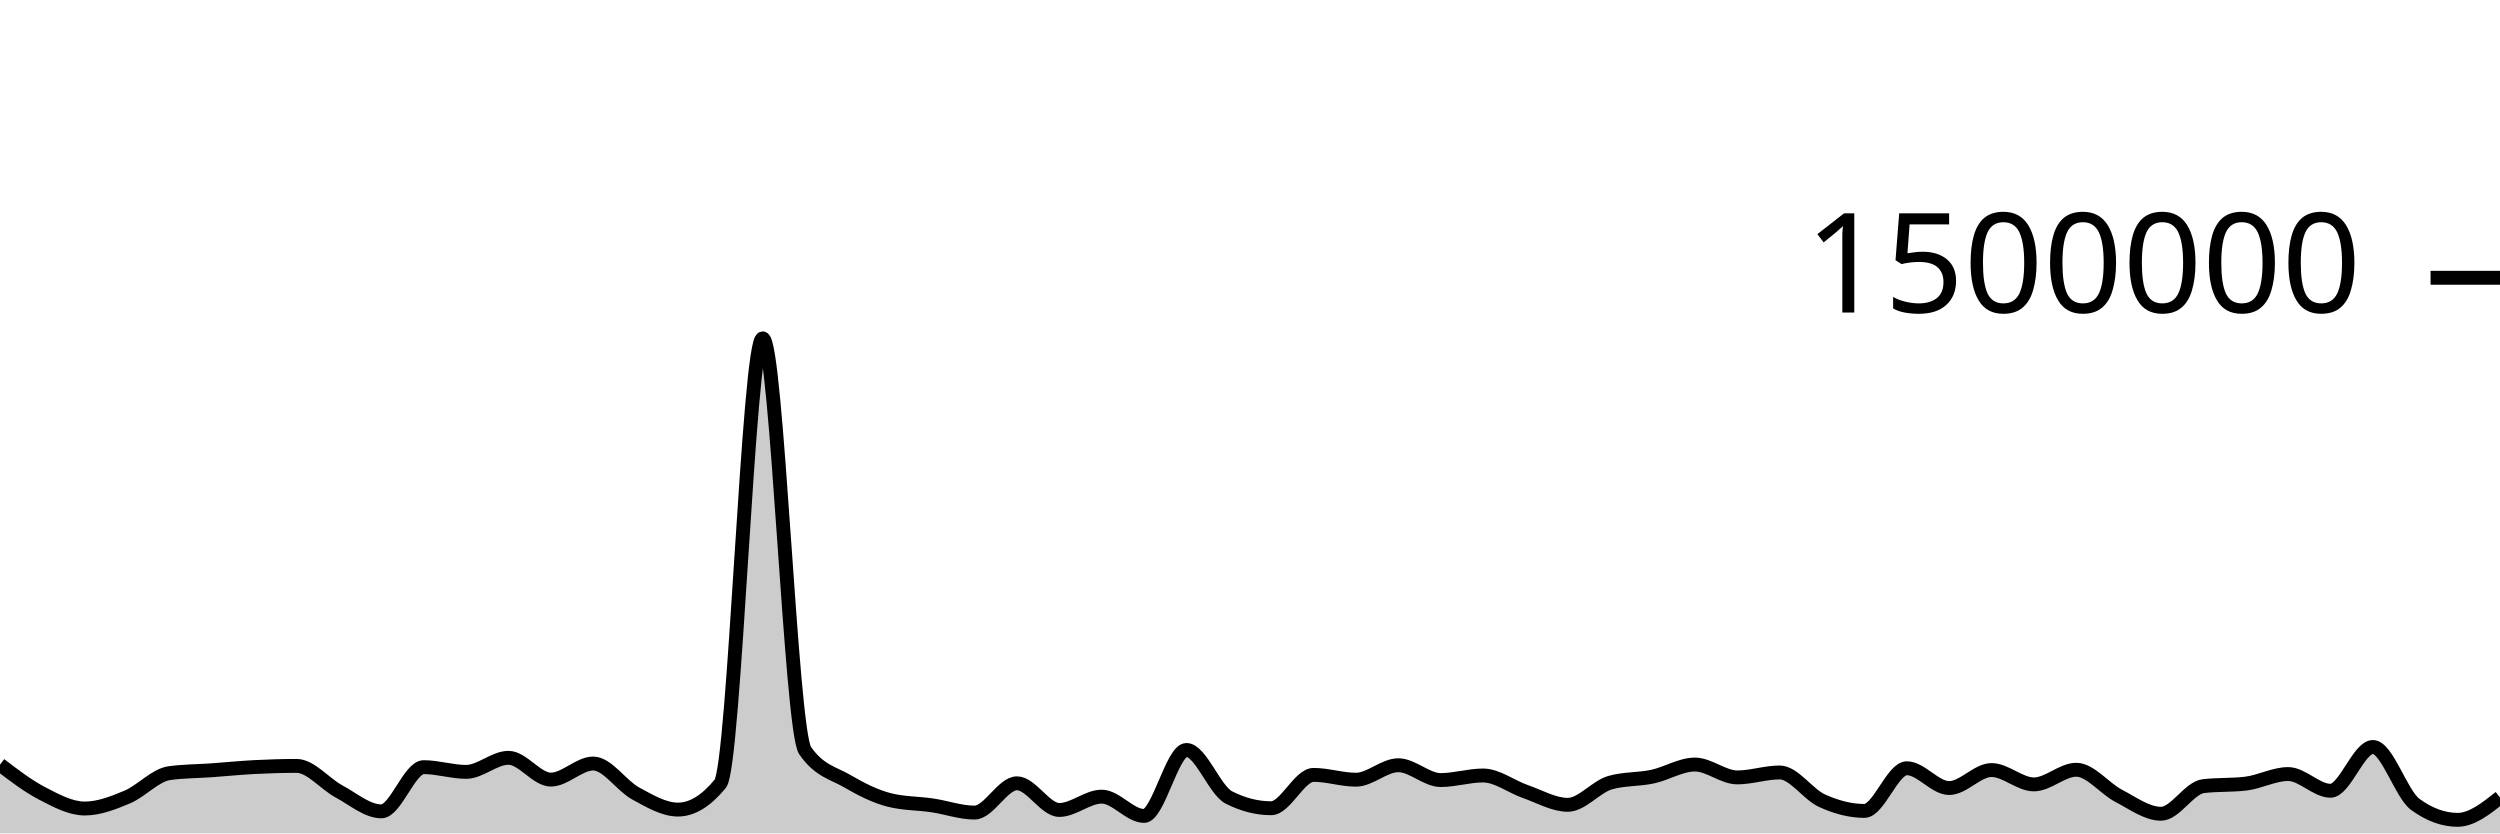
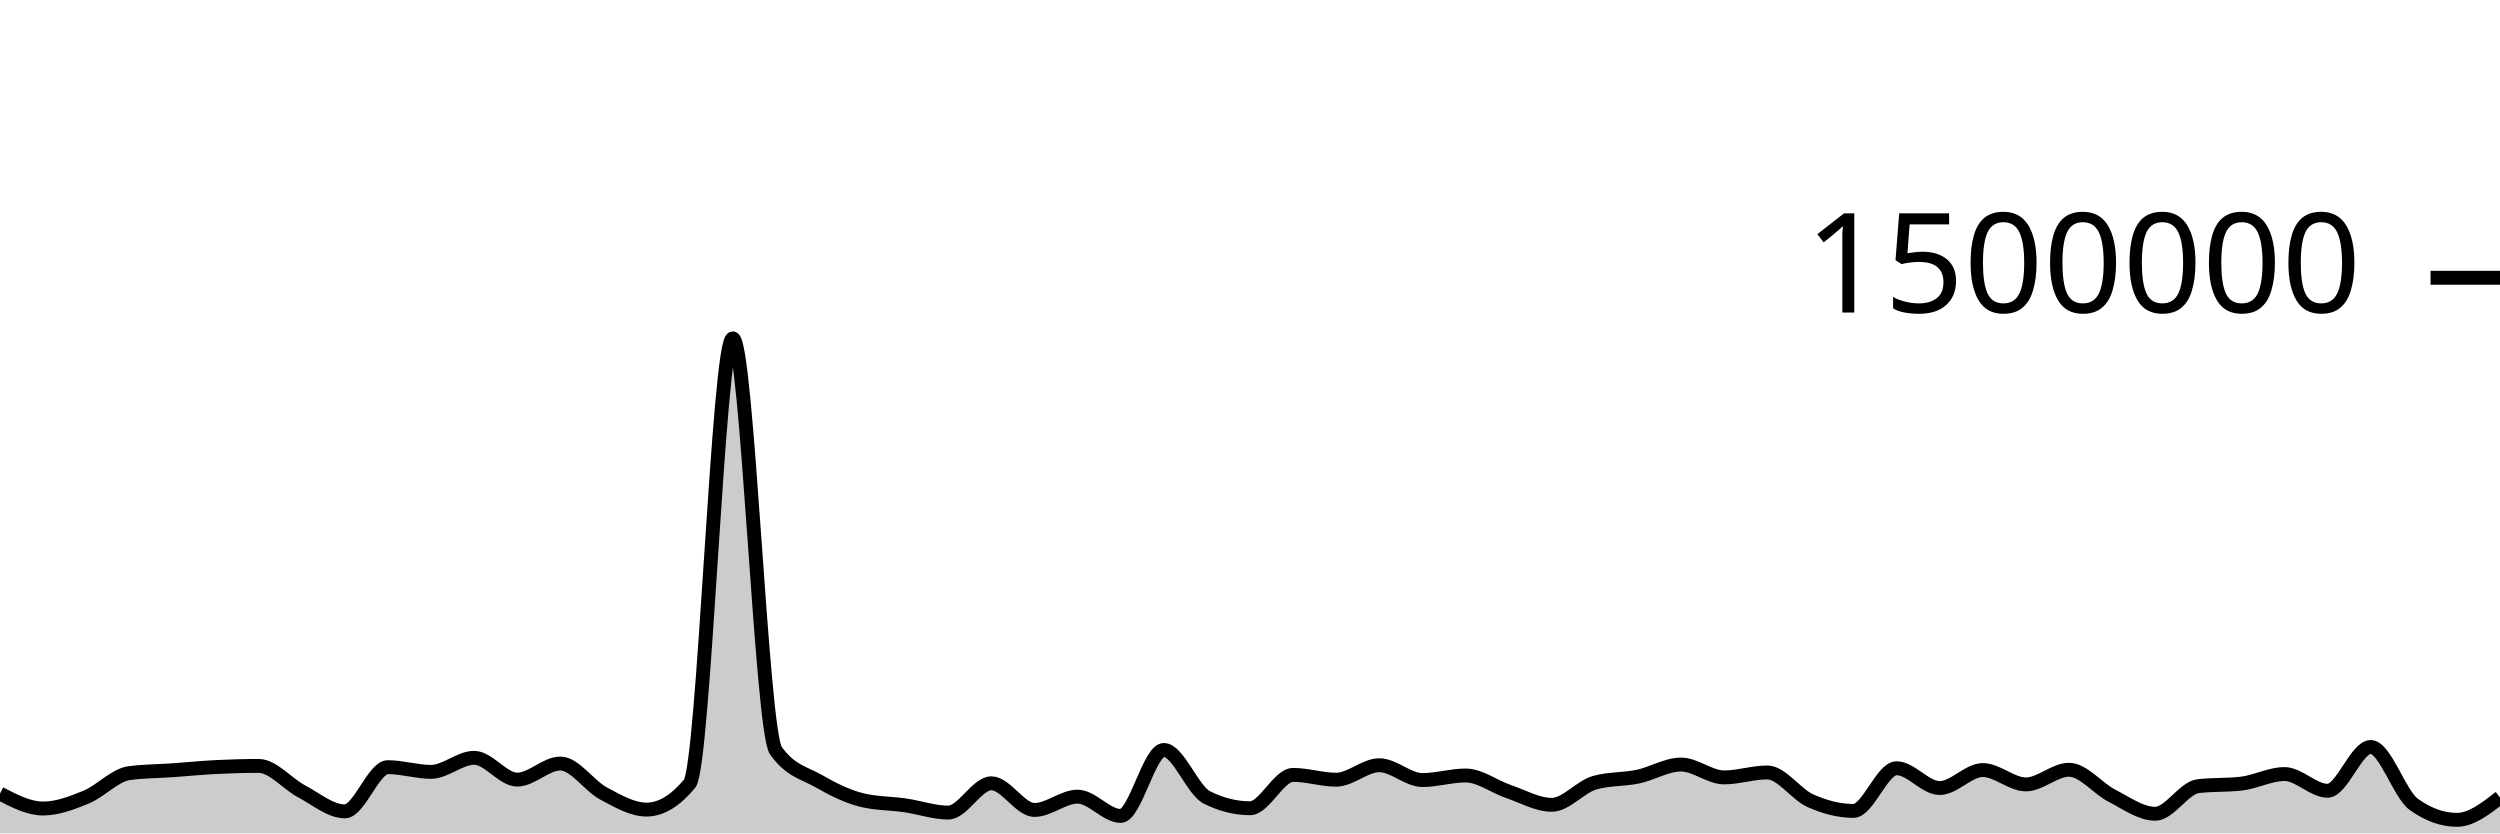
<svg xmlns="http://www.w3.org/2000/svg" viewBox="0 0 180 60">
  <g transform="translate(0,20)">
-     <path class="area" fill="rgba(0, 0, 0, 0.2)" d="M0,35.055C1.017,35.832,2.034,36.609,3.051,37.135C4.068,37.662,5.085,38.213,6.102,38.213C7.119,38.213,8.136,37.815,9.153,37.39C10.169,36.966,11.186,35.802,12.203,35.665C13.22,35.527,14.237,35.531,15.254,35.459C16.271,35.386,17.288,35.282,18.305,35.229C19.322,35.177,20.339,35.145,21.356,35.145C22.373,35.145,23.39,36.437,24.407,36.982C25.424,37.528,26.441,38.418,27.458,38.418C28.475,38.418,29.492,35.235,30.508,35.235C31.525,35.235,32.542,35.575,33.559,35.575C34.576,35.575,35.593,34.562,36.61,34.562C37.627,34.562,38.644,36.132,39.661,36.132C40.678,36.132,41.695,34.974,42.712,34.974C43.729,34.974,44.746,36.573,45.763,37.126C46.78,37.678,47.797,38.29,48.814,38.29C49.831,38.29,50.847,37.667,51.864,36.421C52.881,35.176,53.898,4.36,54.915,4.36C55.932,4.36,56.949,32.564,57.966,34.039C58.983,35.513,60,35.656,61.017,36.25C62.034,36.845,63.051,37.355,64.068,37.607C65.085,37.859,66.102,37.835,67.119,37.985C68.136,38.135,69.153,38.506,70.169,38.506C71.186,38.506,72.203,36.397,73.22,36.397C74.237,36.397,75.254,38.317,76.271,38.317C77.288,38.317,78.305,37.358,79.322,37.358C80.339,37.358,81.356,38.747,82.373,38.747C83.39,38.747,84.407,33.998,85.424,33.998C86.441,33.998,87.458,36.896,88.475,37.415C89.492,37.934,90.508,38.193,91.525,38.193C92.542,38.193,93.559,35.792,94.576,35.792C95.593,35.792,96.61,36.138,97.627,36.138C98.644,36.138,99.661,35.097,100.678,35.097C101.695,35.097,102.712,36.164,103.729,36.164C104.746,36.164,105.763,35.835,106.78,35.835C107.797,35.835,108.814,36.641,109.831,36.993C110.847,37.345,111.864,37.947,112.881,37.947C113.898,37.947,114.915,36.639,115.932,36.35C116.949,36.061,117.966,36.134,118.983,35.917C120,35.7,121.017,35.047,122.034,35.047C123.051,35.047,124.068,35.973,125.085,35.973C126.102,35.973,127.119,35.617,128.136,35.617C129.153,35.617,130.169,37.189,131.186,37.65C132.203,38.111,133.22,38.386,134.237,38.386C135.254,38.386,136.271,35.314,137.288,35.314C138.305,35.314,139.322,36.739,140.339,36.739C141.356,36.739,142.373,35.444,143.39,35.444C144.407,35.444,145.424,36.477,146.441,36.477C147.458,36.477,148.475,35.423,149.492,35.423C150.508,35.423,151.525,36.769,152.542,37.297C153.559,37.825,154.576,38.591,155.593,38.591C156.61,38.591,157.627,36.722,158.644,36.602C159.661,36.481,160.678,36.542,161.695,36.421C162.712,36.301,163.729,35.731,164.746,35.731C165.763,35.731,166.78,36.934,167.797,36.934C168.814,36.934,169.831,33.783,170.847,33.783C171.864,33.783,172.881,37.171,173.898,37.914C174.915,38.657,175.932,39.028,176.949,39.028C177.966,39.028,178.983,38.223,180,37.418L180,40C178.983,40,177.966,40,176.949,40C175.932,40,174.915,40,173.898,40C172.881,40,171.864,40,170.847,40C169.831,40,168.814,40,167.797,40C166.78,40,165.763,40,164.746,40C163.729,40,162.712,40,161.695,40C160.678,40,159.661,40,158.644,40C157.627,40,156.61,40,155.593,40C154.576,40,153.559,40,152.542,40C151.525,40,150.508,40,149.492,40C148.475,40,147.458,40,146.441,40C145.424,40,144.407,40,143.39,40C142.373,40,141.356,40,140.339,40C139.322,40,138.305,40,137.288,40C136.271,40,135.254,40,134.237,40C133.22,40,132.203,40,131.186,40C130.169,40,129.153,40,128.136,40C127.119,40,126.102,40,125.085,40C124.068,40,123.051,40,122.034,40C121.017,40,120,40,118.983,40C117.966,40,116.949,40,115.932,40C114.915,40,113.898,40,112.881,40C111.864,40,110.847,40,109.831,40C108.814,40,107.797,40,106.78,40C105.763,40,104.746,40,103.729,40C102.712,40,101.695,40,100.678,40C99.661,40,98.644,40,97.627,40C96.61,40,95.593,40,94.576,40C93.559,40,92.542,40,91.525,40C90.508,40,89.492,40,88.475,40C87.458,40,86.441,40,85.424,40C84.407,40,83.39,40,82.373,40C81.356,40,80.339,40,79.322,40C78.305,40,77.288,40,76.271,40C75.254,40,74.237,40,73.22,40C72.203,40,71.186,40,70.169,40C69.153,40,68.136,40,67.119,40C66.102,40,65.085,40,64.068,40C63.051,40,62.034,40,61.017,40C60,40,58.983,40,57.966,40C56.949,40,55.932,40,54.915,40C53.898,40,52.881,40,51.864,40C50.847,40,49.831,40,48.814,40C47.797,40,46.78,40,45.763,40C44.746,40,43.729,40,42.712,40C41.695,40,40.678,40,39.661,40C38.644,40,37.627,40,36.61,40C35.593,40,34.576,40,33.559,40C32.542,40,31.525,40,30.508,40C29.492,40,28.475,40,27.458,40C26.441,40,25.424,40,24.407,40C23.39,40,22.373,40,21.356,40C20.339,40,19.322,40,18.305,40C17.288,40,16.271,40,15.254,40C14.237,40,13.22,40,12.203,40C11.186,40,10.169,40,9.153,40C8.136,40,7.119,40,6.102,40C5.085,40,4.068,40,3.051,40C2.034,40,1.017,40,0,40Z" />
-     <path class="line" stroke="black" fill="none" d="M0,35.055C1.017,35.832,2.034,36.609,3.051,37.135C4.068,37.662,5.085,38.213,6.102,38.213C7.119,38.213,8.136,37.815,9.153,37.39C10.169,36.966,11.186,35.802,12.203,35.665C13.22,35.527,14.237,35.531,15.254,35.459C16.271,35.386,17.288,35.282,18.305,35.229C19.322,35.177,20.339,35.145,21.356,35.145C22.373,35.145,23.39,36.437,24.407,36.982C25.424,37.528,26.441,38.418,27.458,38.418C28.475,38.418,29.492,35.235,30.508,35.235C31.525,35.235,32.542,35.575,33.559,35.575C34.576,35.575,35.593,34.562,36.61,34.562C37.627,34.562,38.644,36.132,39.661,36.132C40.678,36.132,41.695,34.974,42.712,34.974C43.729,34.974,44.746,36.573,45.763,37.126C46.78,37.678,47.797,38.29,48.814,38.29C49.831,38.29,50.847,37.667,51.864,36.421C52.881,35.176,53.898,4.36,54.915,4.36C55.932,4.36,56.949,32.564,57.966,34.039C58.983,35.513,60,35.656,61.017,36.25C62.034,36.845,63.051,37.355,64.068,37.607C65.085,37.859,66.102,37.835,67.119,37.985C68.136,38.135,69.153,38.506,70.169,38.506C71.186,38.506,72.203,36.397,73.22,36.397C74.237,36.397,75.254,38.317,76.271,38.317C77.288,38.317,78.305,37.358,79.322,37.358C80.339,37.358,81.356,38.747,82.373,38.747C83.39,38.747,84.407,33.998,85.424,33.998C86.441,33.998,87.458,36.896,88.475,37.415C89.492,37.934,90.508,38.193,91.525,38.193C92.542,38.193,93.559,35.792,94.576,35.792C95.593,35.792,96.61,36.138,97.627,36.138C98.644,36.138,99.661,35.097,100.678,35.097C101.695,35.097,102.712,36.164,103.729,36.164C104.746,36.164,105.763,35.835,106.78,35.835C107.797,35.835,108.814,36.641,109.831,36.993C110.847,37.345,111.864,37.947,112.881,37.947C113.898,37.947,114.915,36.639,115.932,36.35C116.949,36.061,117.966,36.134,118.983,35.917C120,35.7,121.017,35.047,122.034,35.047C123.051,35.047,124.068,35.973,125.085,35.973C126.102,35.973,127.119,35.617,128.136,35.617C129.153,35.617,130.169,37.189,131.186,37.65C132.203,38.111,133.22,38.386,134.237,38.386C135.254,38.386,136.271,35.314,137.288,35.314C138.305,35.314,139.322,36.739,140.339,36.739C141.356,36.739,142.373,35.444,143.39,35.444C144.407,35.444,145.424,36.477,146.441,36.477C147.458,36.477,148.475,35.423,149.492,35.423C150.508,35.423,151.525,36.769,152.542,37.297C153.559,37.825,154.576,38.591,155.593,38.591C156.61,38.591,157.627,36.722,158.644,36.602C159.661,36.481,160.678,36.542,161.695,36.421C162.712,36.301,163.729,35.731,164.746,35.731C165.763,35.731,166.78,36.934,167.797,36.934C168.814,36.934,169.831,33.783,170.847,33.783C171.864,33.783,172.881,37.171,173.898,37.914C174.915,38.657,175.932,39.028,176.949,39.028C177.966,39.028,178.983,38.223,180,37.418" />
+     <path class="area" fill="rgba(0, 0, 0, 0.2)" d="M0,37.135C1.034,37.674,2.069,38.213,3.103,38.213C4.138,38.213,5.172,37.815,6.207,37.39C7.241,36.966,8.276,35.802,9.31,35.665C10.345,35.527,11.379,35.531,12.414,35.459C13.448,35.386,14.483,35.282,15.517,35.229C16.552,35.177,17.586,35.145,18.621,35.145C19.655,35.145,20.69,36.437,21.724,36.982C22.759,37.528,23.793,38.418,24.828,38.418C25.862,38.418,26.897,35.235,27.931,35.235C28.966,35.235,30,35.575,31.034,35.575C32.069,35.575,33.103,34.562,34.138,34.562C35.172,34.562,36.207,36.132,37.241,36.132C38.276,36.132,39.31,34.974,40.345,34.974C41.379,34.974,42.414,36.573,43.448,37.126C44.483,37.678,45.517,38.29,46.552,38.29C47.586,38.29,48.621,37.667,49.655,36.421C50.69,35.176,51.724,4.36,52.759,4.36C53.793,4.36,54.828,32.564,55.862,34.039C56.897,35.513,57.931,35.656,58.966,36.25C60,36.845,61.034,37.355,62.069,37.607C63.103,37.859,64.138,37.835,65.172,37.985C66.207,38.135,67.241,38.506,68.276,38.506C69.31,38.506,70.345,36.397,71.379,36.397C72.414,36.397,73.448,38.317,74.483,38.317C75.517,38.317,76.552,37.358,77.586,37.358C78.621,37.358,79.655,38.747,80.69,38.747C81.724,38.747,82.759,33.998,83.793,33.998C84.828,33.998,85.862,36.896,86.897,37.415C87.931,37.934,88.966,38.193,90,38.193C91.034,38.193,92.069,35.792,93.103,35.792C94.138,35.792,95.172,36.138,96.207,36.138C97.241,36.138,98.276,35.097,99.31,35.097C100.345,35.097,101.379,36.164,102.414,36.164C103.448,36.164,104.483,35.835,105.517,35.835C106.552,35.835,107.586,36.641,108.621,36.993C109.655,37.345,110.69,37.947,111.724,37.947C112.759,37.947,113.793,36.639,114.828,36.35C115.862,36.061,116.897,36.134,117.931,35.917C118.966,35.7,120,35.047,121.034,35.047C122.069,35.047,123.103,35.973,124.138,35.973C125.172,35.973,126.207,35.617,127.241,35.617C128.276,35.617,129.31,37.189,130.345,37.65C131.379,38.111,132.414,38.386,133.448,38.386C134.483,38.386,135.517,35.314,136.552,35.314C137.586,35.314,138.621,36.739,139.655,36.739C140.69,36.739,141.724,35.444,142.759,35.444C143.793,35.444,144.828,36.477,145.862,36.477C146.897,36.477,147.931,35.423,148.966,35.423C150,35.423,151.034,36.769,152.069,37.297C153.103,37.825,154.138,38.591,155.172,38.591C156.207,38.591,157.241,36.722,158.276,36.602C159.31,36.481,160.345,36.542,161.379,36.421C162.414,36.301,163.448,35.731,164.483,35.731C165.517,35.731,166.552,36.934,167.586,36.934C168.621,36.934,169.655,33.783,170.69,33.783C171.724,33.783,172.759,37.171,173.793,37.914C174.828,38.657,175.862,39.028,176.897,39.028C177.931,39.028,178.966,38.223,180,37.418L180,40C178.966,40,177.931,40,176.897,40C175.862,40,174.828,40,173.793,40C172.759,40,171.724,40,170.69,40C169.655,40,168.621,40,167.586,40C166.552,40,165.517,40,164.483,40C163.448,40,162.414,40,161.379,40C160.345,40,159.31,40,158.276,40C157.241,40,156.207,40,155.172,40C154.138,40,153.103,40,152.069,40C151.034,40,150,40,148.966,40C147.931,40,146.897,40,145.862,40C144.828,40,143.793,40,142.759,40C141.724,40,140.69,40,139.655,40C138.621,40,137.586,40,136.552,40C135.517,40,134.483,40,133.448,40C132.414,40,131.379,40,130.345,40C129.31,40,128.276,40,127.241,40C126.207,40,125.172,40,124.138,40C123.103,40,122.069,40,121.034,40C120,40,118.966,40,117.931,40C116.897,40,115.862,40,114.828,40C113.793,40,112.759,40,111.724,40C110.69,40,109.655,40,108.621,40C107.586,40,106.552,40,105.517,40C104.483,40,103.448,40,102.414,40C101.379,40,100.345,40,99.31,40C98.276,40,97.241,40,96.207,40C95.172,40,94.138,40,93.103,40C92.069,40,91.034,40,90,40C88.966,40,87.931,40,86.897,40C85.862,40,84.828,40,83.793,40C82.759,40,81.724,40,80.69,40C79.655,40,78.621,40,77.586,40C76.552,40,75.517,40,74.483,40C73.448,40,72.414,40,71.379,40C70.345,40,69.31,40,68.276,40C67.241,40,66.207,40,65.172,40C64.138,40,63.103,40,62.069,40C61.034,40,60,40,58.966,40C57.931,40,56.897,40,55.862,40C54.828,40,53.793,40,52.759,40C51.724,40,50.69,40,49.655,40C48.621,40,47.586,40,46.552,40C45.517,40,44.483,40,43.448,40C42.414,40,41.379,40,40.345,40C39.31,40,38.276,40,37.241,40C36.207,40,35.172,40,34.138,40C33.103,40,32.069,40,31.034,40C30,40,28.966,40,27.931,40C26.897,40,25.862,40,24.828,40C23.793,40,22.759,40,21.724,40C20.69,40,19.655,40,18.621,40C17.586,40,16.552,40,15.517,40C14.483,40,13.448,40,12.414,40C11.379,40,10.345,40,9.31,40C8.276,40,7.241,40,6.207,40C5.172,40,4.138,40,3.103,40C2.069,40,1.034,40,0,40Z" />
+     <path class="line" stroke="black" fill="none" d="M0,37.135C1.034,37.674,2.069,38.213,3.103,38.213C4.138,38.213,5.172,37.815,6.207,37.39C7.241,36.966,8.276,35.802,9.31,35.665C10.345,35.527,11.379,35.531,12.414,35.459C13.448,35.386,14.483,35.282,15.517,35.229C16.552,35.177,17.586,35.145,18.621,35.145C19.655,35.145,20.69,36.437,21.724,36.982C22.759,37.528,23.793,38.418,24.828,38.418C25.862,38.418,26.897,35.235,27.931,35.235C28.966,35.235,30,35.575,31.034,35.575C32.069,35.575,33.103,34.562,34.138,34.562C35.172,34.562,36.207,36.132,37.241,36.132C38.276,36.132,39.31,34.974,40.345,34.974C41.379,34.974,42.414,36.573,43.448,37.126C44.483,37.678,45.517,38.29,46.552,38.29C47.586,38.29,48.621,37.667,49.655,36.421C50.69,35.176,51.724,4.36,52.759,4.36C53.793,4.36,54.828,32.564,55.862,34.039C56.897,35.513,57.931,35.656,58.966,36.25C60,36.845,61.034,37.355,62.069,37.607C63.103,37.859,64.138,37.835,65.172,37.985C66.207,38.135,67.241,38.506,68.276,38.506C69.31,38.506,70.345,36.397,71.379,36.397C72.414,36.397,73.448,38.317,74.483,38.317C75.517,38.317,76.552,37.358,77.586,37.358C78.621,37.358,79.655,38.747,80.69,38.747C81.724,38.747,82.759,33.998,83.793,33.998C84.828,33.998,85.862,36.896,86.897,37.415C87.931,37.934,88.966,38.193,90,38.193C91.034,38.193,92.069,35.792,93.103,35.792C94.138,35.792,95.172,36.138,96.207,36.138C97.241,36.138,98.276,35.097,99.31,35.097C100.345,35.097,101.379,36.164,102.414,36.164C103.448,36.164,104.483,35.835,105.517,35.835C106.552,35.835,107.586,36.641,108.621,36.993C109.655,37.345,110.69,37.947,111.724,37.947C112.759,37.947,113.793,36.639,114.828,36.35C115.862,36.061,116.897,36.134,117.931,35.917C118.966,35.7,120,35.047,121.034,35.047C122.069,35.047,123.103,35.973,124.138,35.973C125.172,35.973,126.207,35.617,127.241,35.617C128.276,35.617,129.31,37.189,130.345,37.65C131.379,38.111,132.414,38.386,133.448,38.386C134.483,38.386,135.517,35.314,136.552,35.314C137.586,35.314,138.621,36.739,139.655,36.739C140.69,36.739,141.724,35.444,142.759,35.444C143.793,35.444,144.828,36.477,145.862,36.477C146.897,36.477,147.931,35.423,148.966,35.423C150,35.423,151.034,36.769,152.069,37.297C153.103,37.825,154.138,38.591,155.172,38.591C156.207,38.591,157.241,36.722,158.276,36.602C159.31,36.481,160.345,36.542,161.379,36.421C162.414,36.301,163.448,35.731,164.483,35.731C165.517,35.731,166.552,36.934,167.586,36.934C168.621,36.934,169.655,33.783,170.69,33.783C171.724,33.783,172.759,37.171,173.793,37.914C174.828,38.657,175.862,39.028,176.897,39.028C177.931,39.028,178.966,38.223,180,37.418" />
    <path class="axis-ceiling" stroke-width="1" stroke="black" fill="none" d="M175,0L180,0" />
    <text class="axis-ceiling-label" font-family="sans-serif" text-anchor="end" font-size="10px" x="170" y="2.5">1500000</text>
  </g>
</svg>
